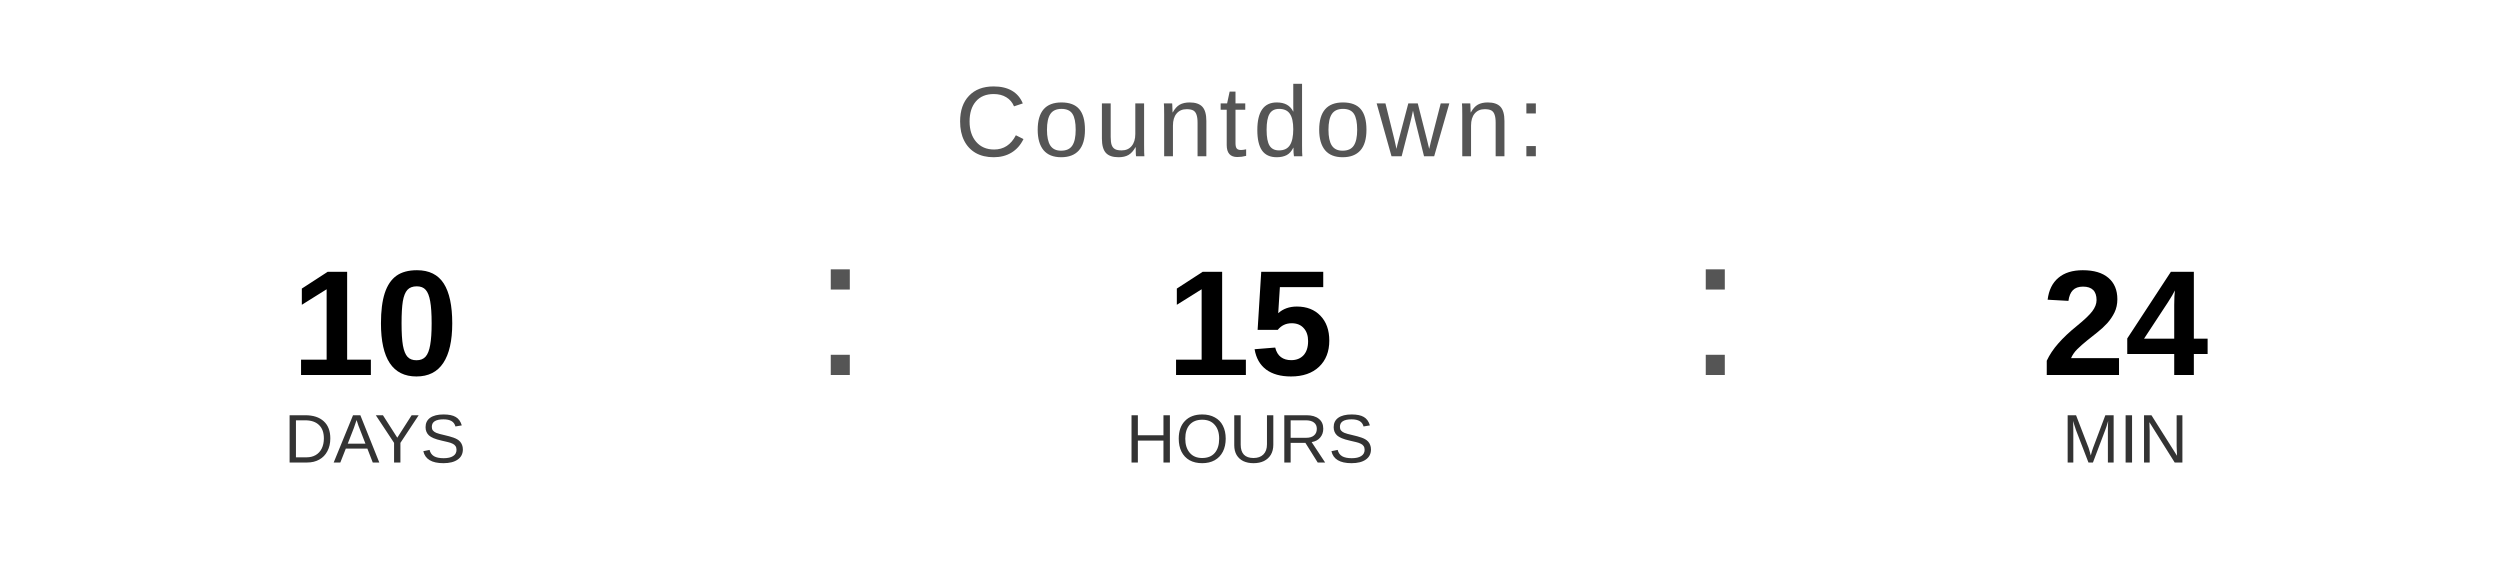
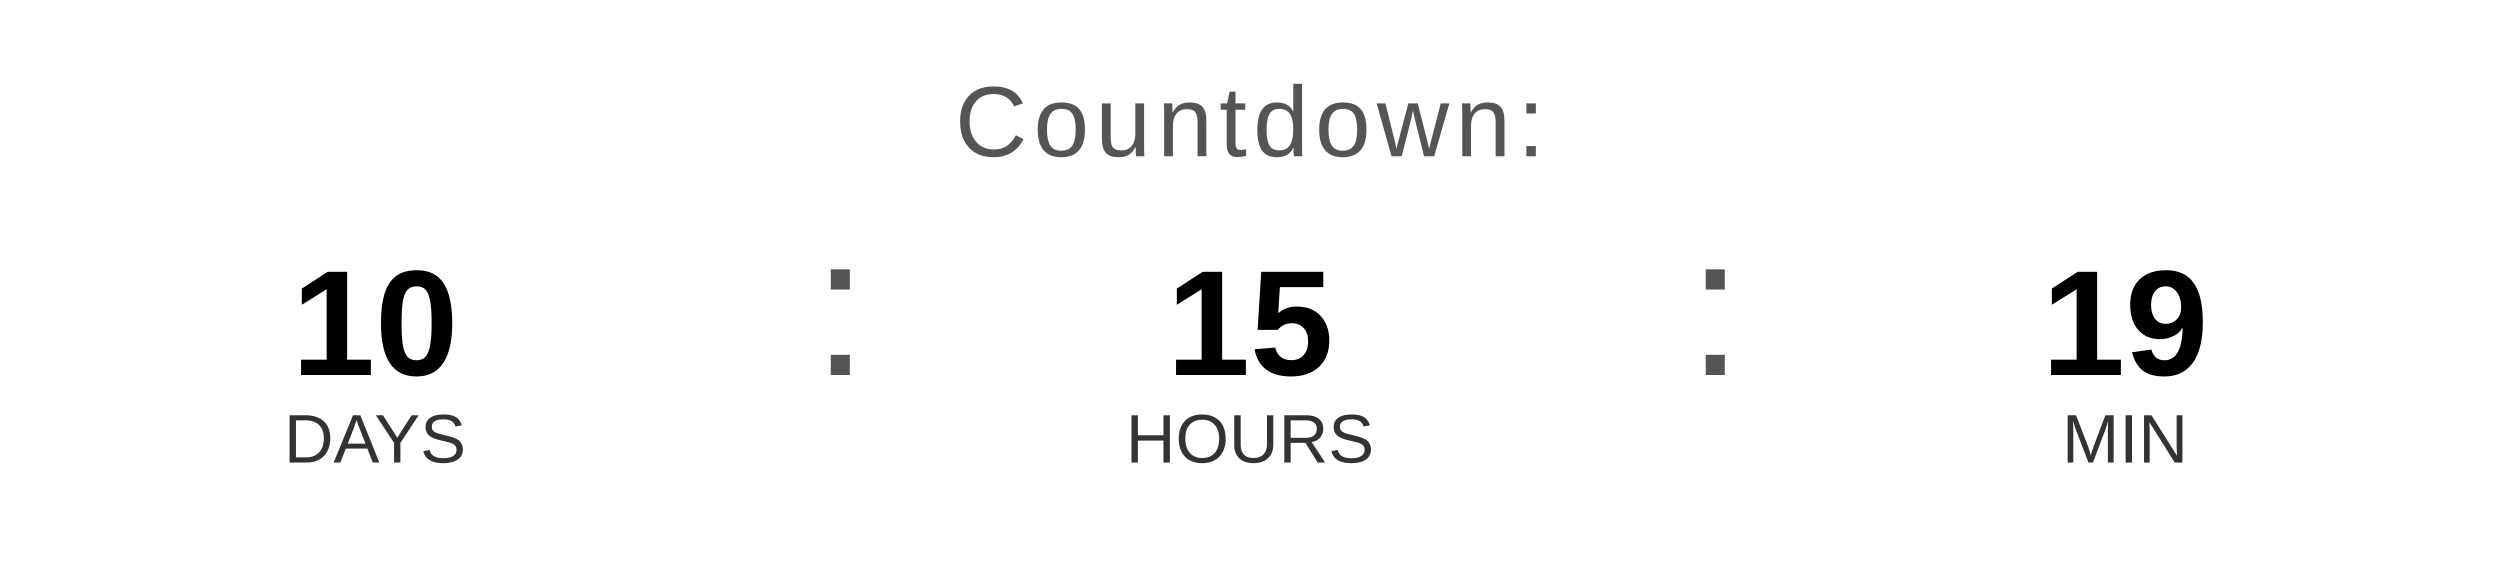
<svg xmlns="http://www.w3.org/2000/svg" width="400" height="90" viewBox="0 0 400 90">
  <text x="200" y="25" font-family="Arial, Helvetica, sans-serif" font-size="16" fill="#555555" text-anchor="middle" letter-spacing="1">
    Countdown:
  </text>
  <text x="60" y="60" font-family="Arial, Helvetica, sans-serif" font-size="24" font-weight="bold" fill="#000000" text-anchor="middle">10</text>
  <text x="60" y="74" font-family="Arial, Helvetica, sans-serif" font-size="11" fill="#333333" text-anchor="middle">DAYS</text>
  <text x="130" y="60" font-family="Arial, sans-serif" font-size="32" fill="#555555">:</text>
  <text x="200" y="60" font-family="Arial, Helvetica, sans-serif" font-size="24" font-weight="bold" fill="#000000" text-anchor="middle">15</text>
  <text x="200" y="74" font-family="Arial, Helvetica, sans-serif" font-size="11" fill="#333333" text-anchor="middle">HOURS</text>
  <text x="270" y="60" font-family="Arial, sans-serif" font-size="32" fill="#555555">:</text>
-   <text x="340" y="60" font-family="Arial, Helvetica, sans-serif" font-size="24" font-weight="bold" fill="#000000" text-anchor="middle">24</text>
+   <text x="340" y="60" font-family="Arial, Helvetica, sans-serif" font-size="24" font-weight="bold" fill="#000000" text-anchor="middle">19</text>
  <text x="340" y="74" font-family="Arial, Helvetica, sans-serif" font-size="11" fill="#333333" text-anchor="middle">MIN</text>
</svg>
